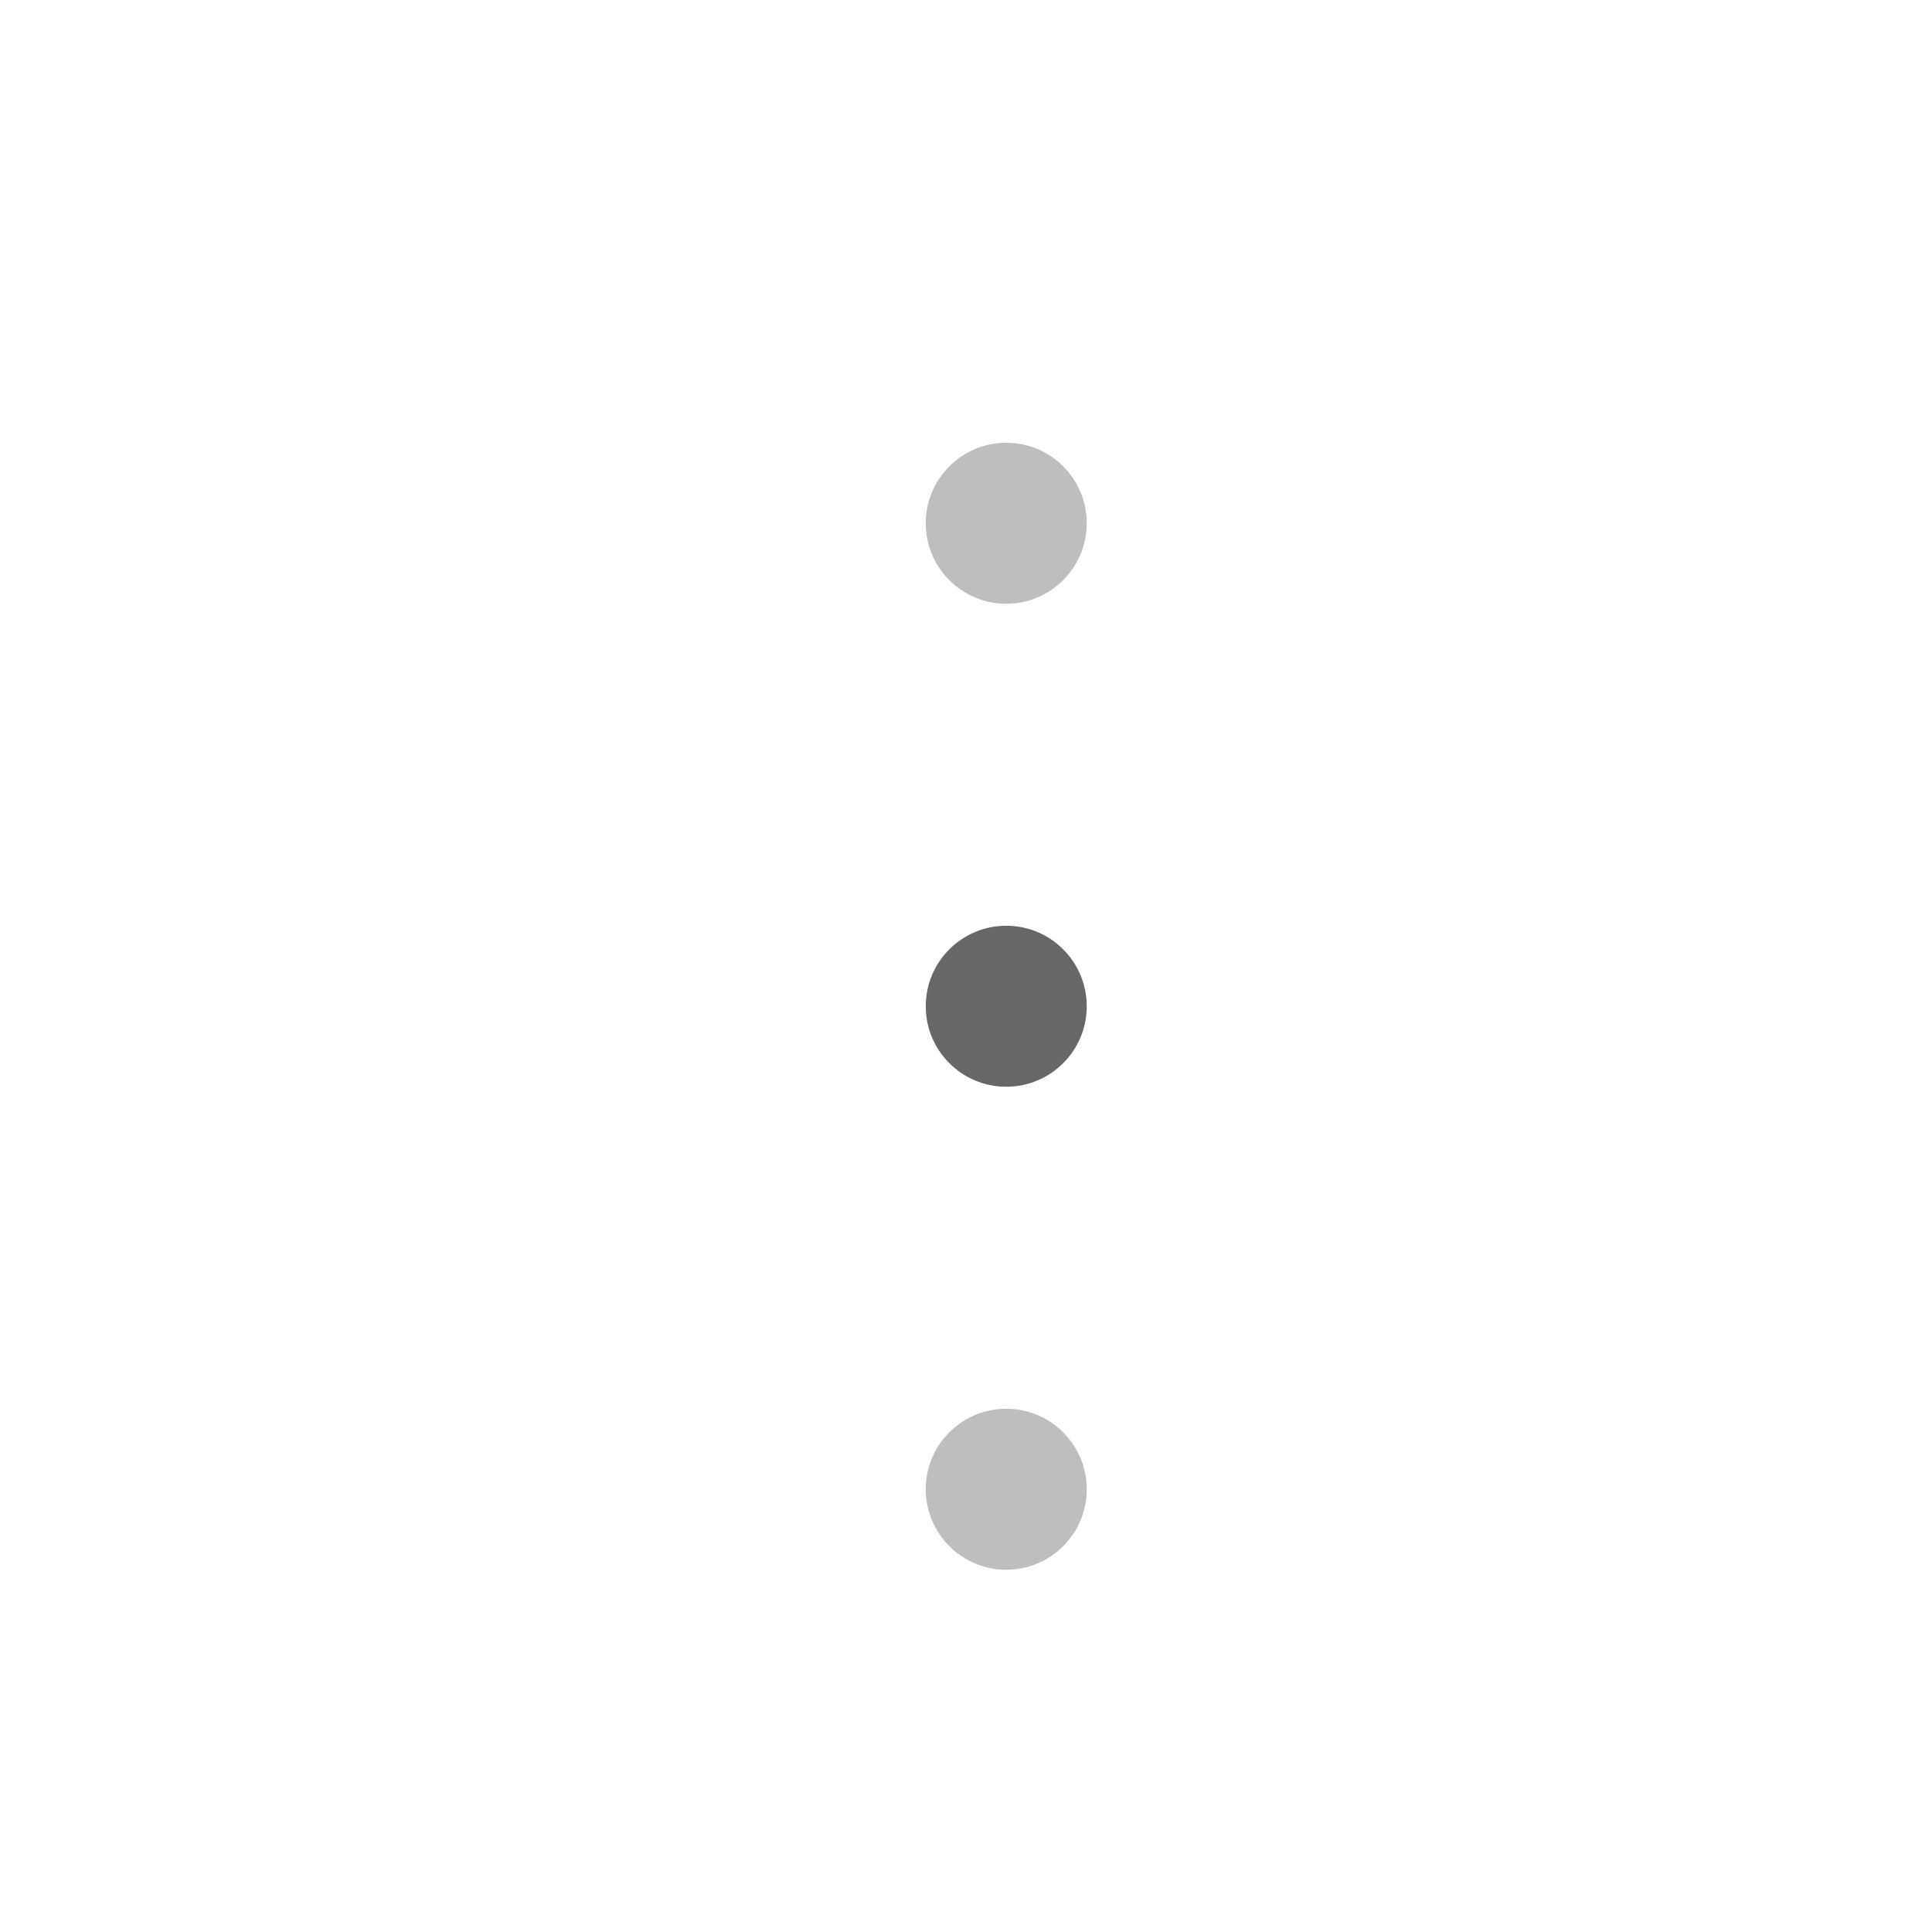
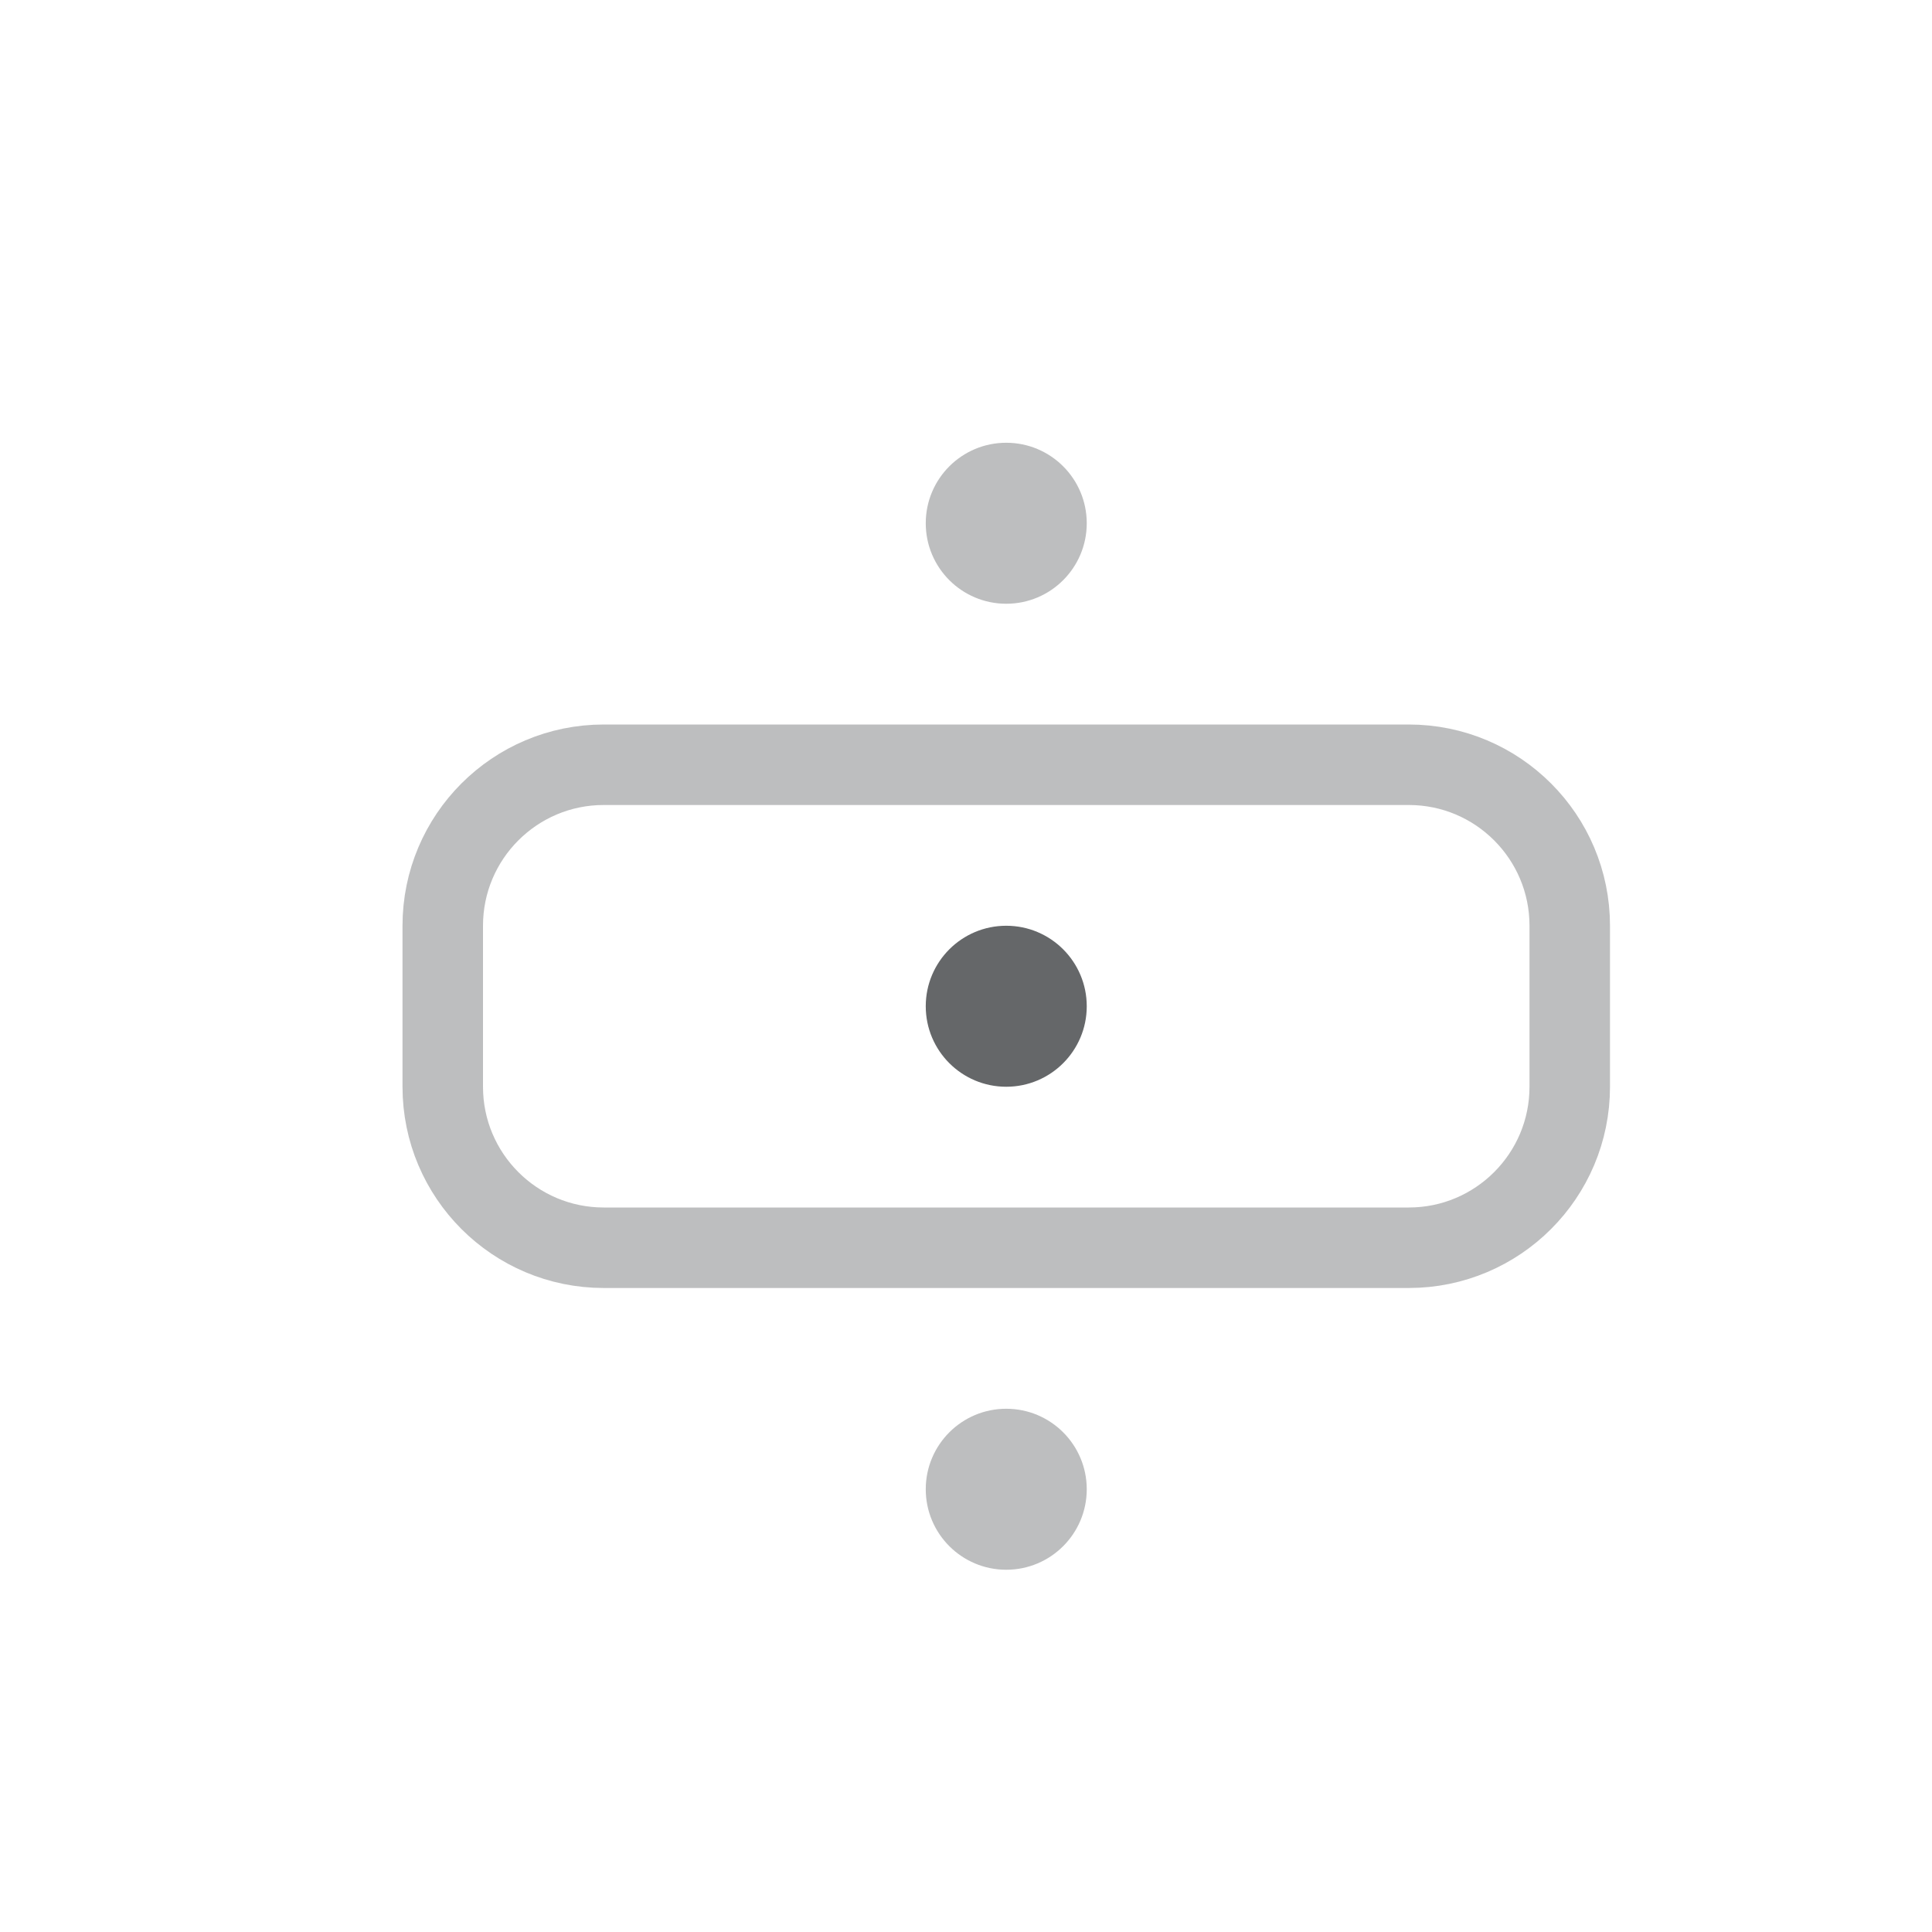
<svg xmlns="http://www.w3.org/2000/svg" width="24" height="24" viewBox="0 0 24 24">
  <defs>
    <style id="current-color-scheme">.ColorScheme-Text{color:#232629}</style>
  </defs>
  <g transform="translate(1,1)">
    <circle class="ColorScheme-Text" fill="currentColor" cx="11.5" cy="5.5" r="1" opacity=".3" />
    <circle class="ColorScheme-Text" fill="currentColor" cx="11.5" cy="11.5" r="1" opacity=".7" />
    <circle class="ColorScheme-Text" fill="currentColor" cx="11.5" cy="17.5" r="1" opacity=".3" />
+     <rect class="ColorScheme-Text" x="4.5" y="8.5" width="14" height="6" rx="2" fill="none" stroke="currentColor" opacity=".3" />
  </g>
</svg>
